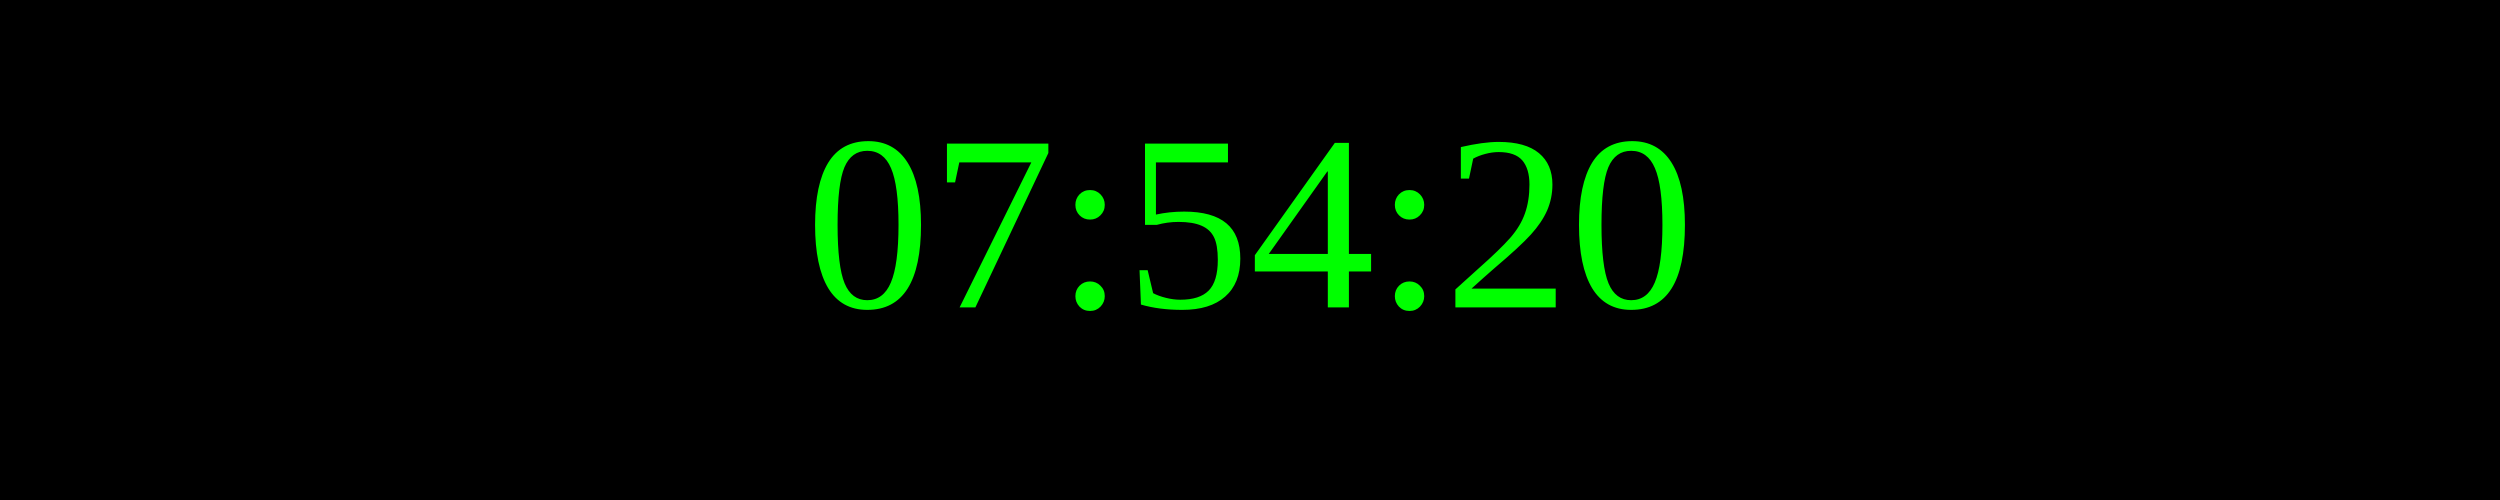
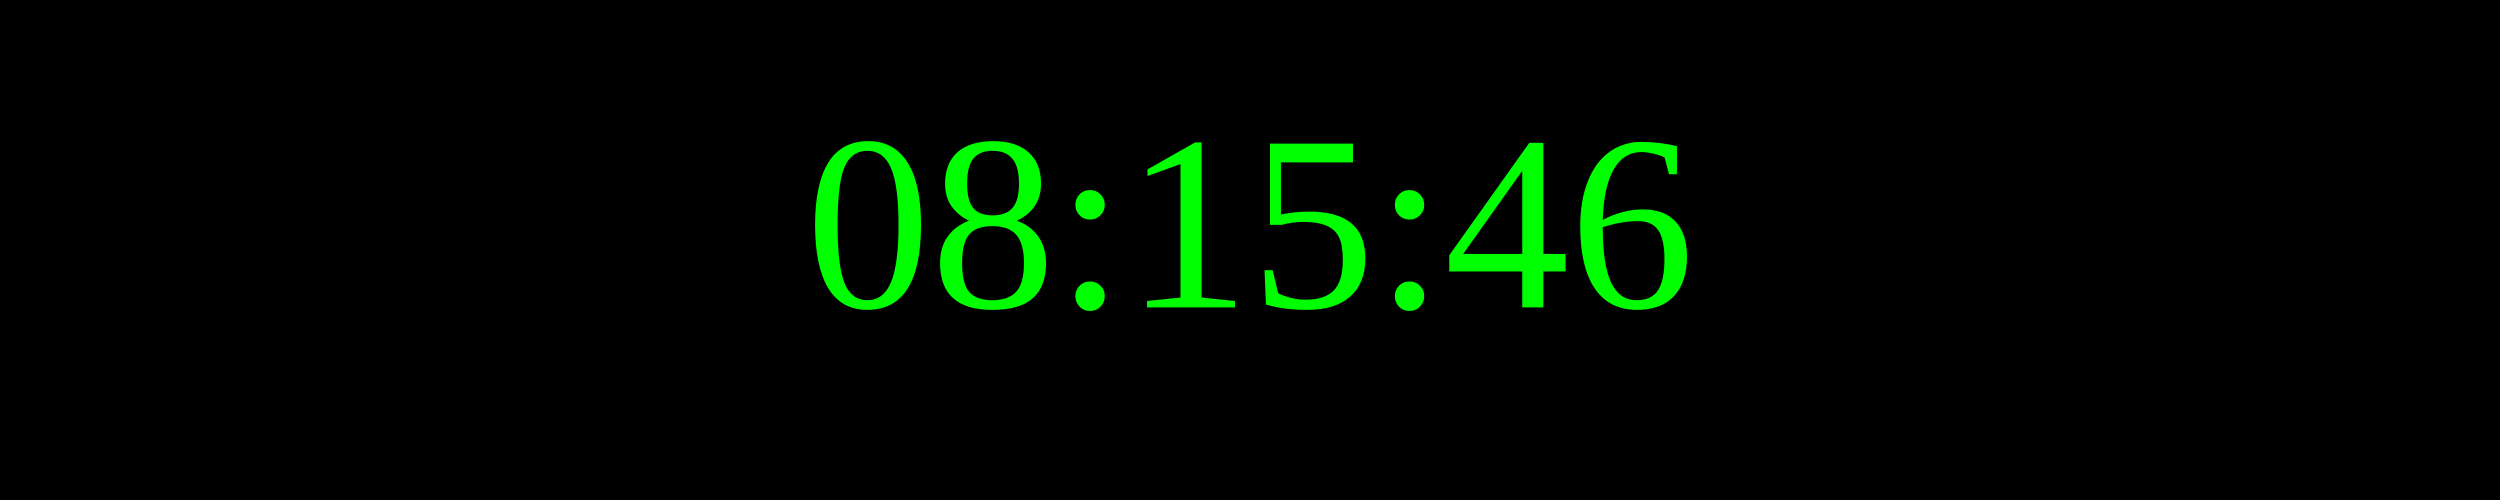
<svg xmlns="http://www.w3.org/2000/svg" width="250" height="50">
  <rect width="100%" height="100%" fill="black" />
  <text x="50%" y="50%" font-size="25" fill="lime" text-anchor="middle" dominant-baseline="middle">
- 07:54:20
+ 08:15:46
</text>
</svg>
